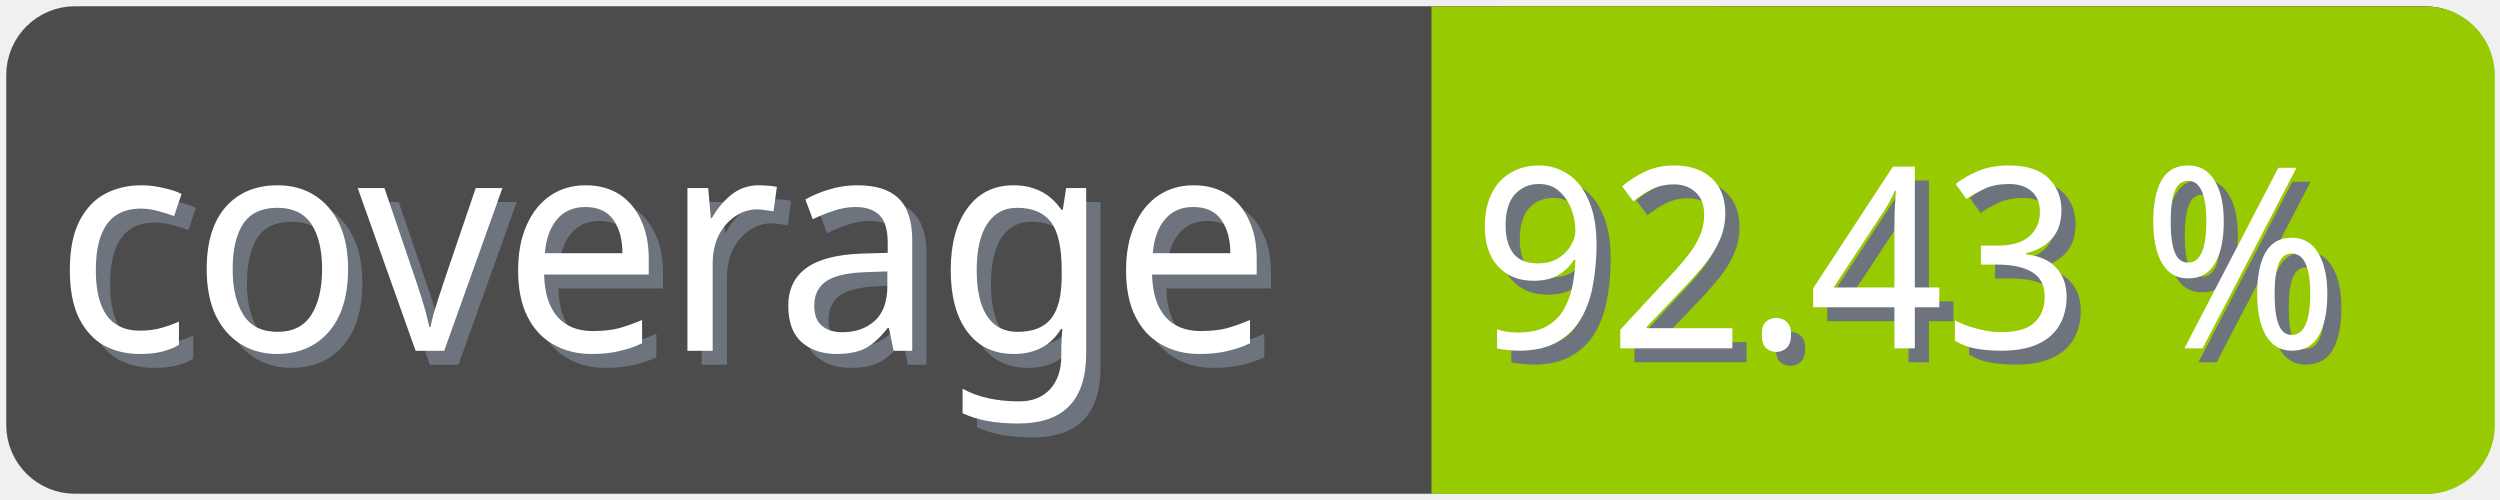
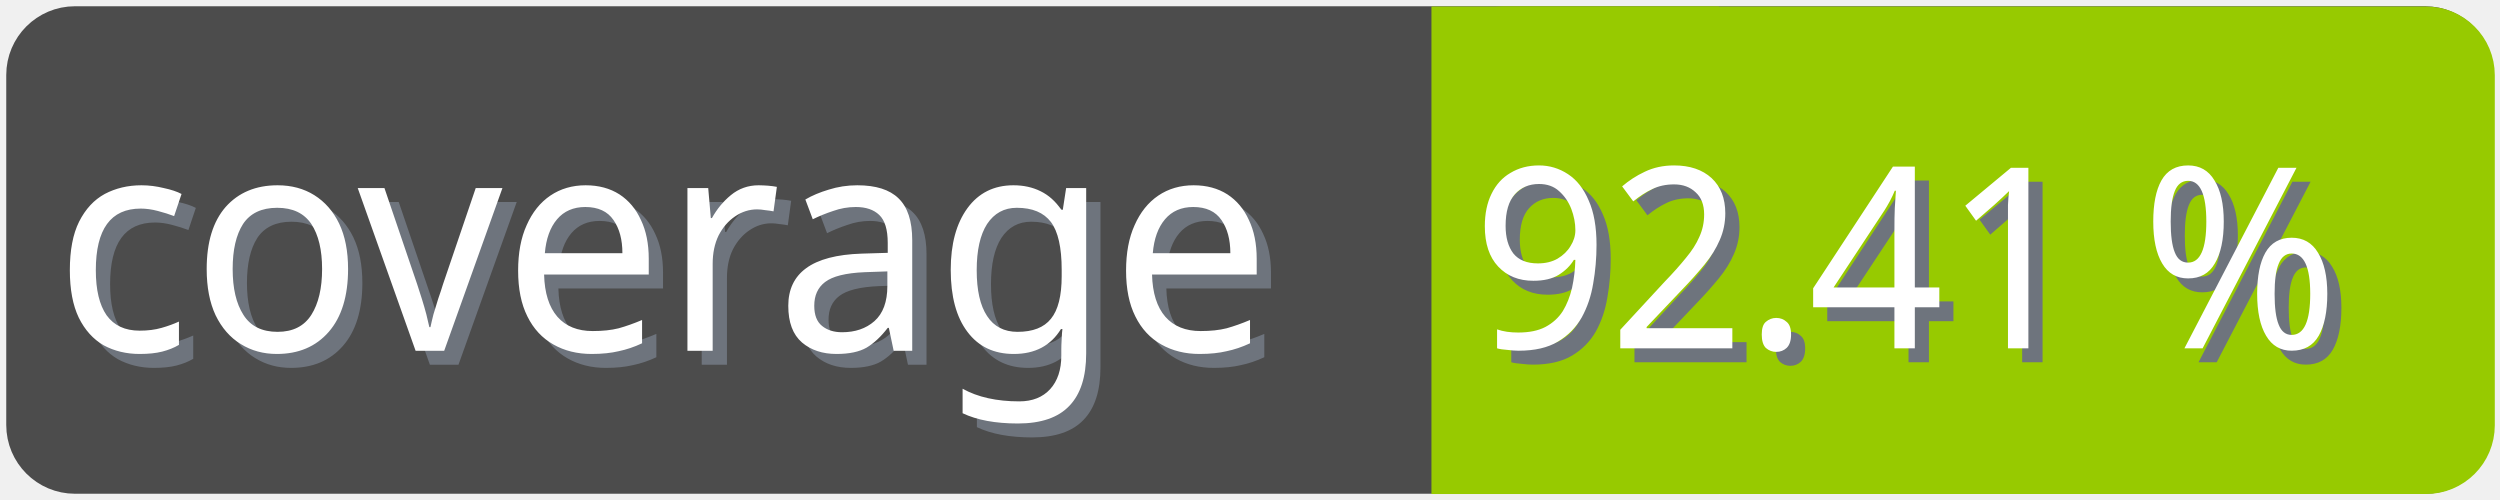
<svg xmlns="http://www.w3.org/2000/svg" width="100" height="20">
  <g>
    <rect fill="none" id="canvas_background" height="22" width="102" y="-1" x="-1" />
  </g>
  <g>
    <rect rx="2" id="svg_1" height="18" width="98" y="1" x="1" stroke-width="1.5" stroke="#4c4c4c" fill="#4c4c4c" />
    <text transform="matrix(0.95, 0, 0, 1.01133, 0.0809801, -0.0237383)" font-weight="normal" xml:space="preserve" text-anchor="start" font-family="'Trebuchet MS', Gadget, sans-serif" font-size="12" id="svg_8" y="14.45" x="2.8" stroke-width="0" stroke="#4c4c4c" fill="#6e747d">coverage</text>
    <text transform="matrix(0.95, 0, 0, 1.01133, 0.0809801, -0.0237383)" font-weight="normal" xml:space="preserve" text-anchor="start" font-family="'Trebuchet MS', Gadget, sans-serif" font-size="12" id="svg_3" y="13.9" x="2.2" stroke-width="0" stroke="#4c4c4c" fill="#ffffff">coverage</text>
    <rect rx="2" id="svg_5" height="18" width="40.905" y="1.011" x="58.137" stroke-width="1.5" stroke="#97ca00" fill="#97ca00" />
    <rect id="svg_7" height="18" width="10" y="1.011" x="58.008" stroke-width="1.5" stroke="#97ca00" fill="#97ca00" />
-     <text transform="matrix(0.95, 0, 0, 1.01133, 0.0809801, -0.0237383)" font-weight="normal" xml:space="preserve" text-anchor="end" font-family="'Trebuchet MS', Gadget, sans-serif" font-size="10" id="svg_10" y="14.35" x="99" stroke-width="0" stroke="#4c4c4c" fill="#6e747d">92.43 %</text>
-     <text transform="matrix(0.95, 0, 0, 1.01133, 0.0809801, -0.0237383)" font-weight="normal" xml:space="preserve" text-anchor="end" font-family="'Trebuchet MS', Gadget, sans-serif" font-size="10" id="svg_9" y="13.8" x="98.4" stroke-width="0" stroke="#4c4c4c" fill="#ffffff">92.43 %</text>
+     <text transform="matrix(0.95, 0, 0, 1.01133, 0.0809801, -0.0237383)" font-weight="normal" xml:space="preserve" text-anchor="end" font-family="'Trebuchet MS', Gadget, sans-serif" font-size="10" id="svg_10" y="14.35" x="99" stroke-width="0" stroke="#4c4c4c" fill="#6e747d">92.41 %</text>
+     <text transform="matrix(0.95, 0, 0, 1.01133, 0.0809801, -0.0237383)" font-weight="normal" xml:space="preserve" text-anchor="end" font-family="'Trebuchet MS', Gadget, sans-serif" font-size="10" id="svg_9" y="13.8" x="98.4" stroke-width="0" stroke="#4c4c4c" fill="#ffffff">92.41 %</text>
  </g>
</svg>
